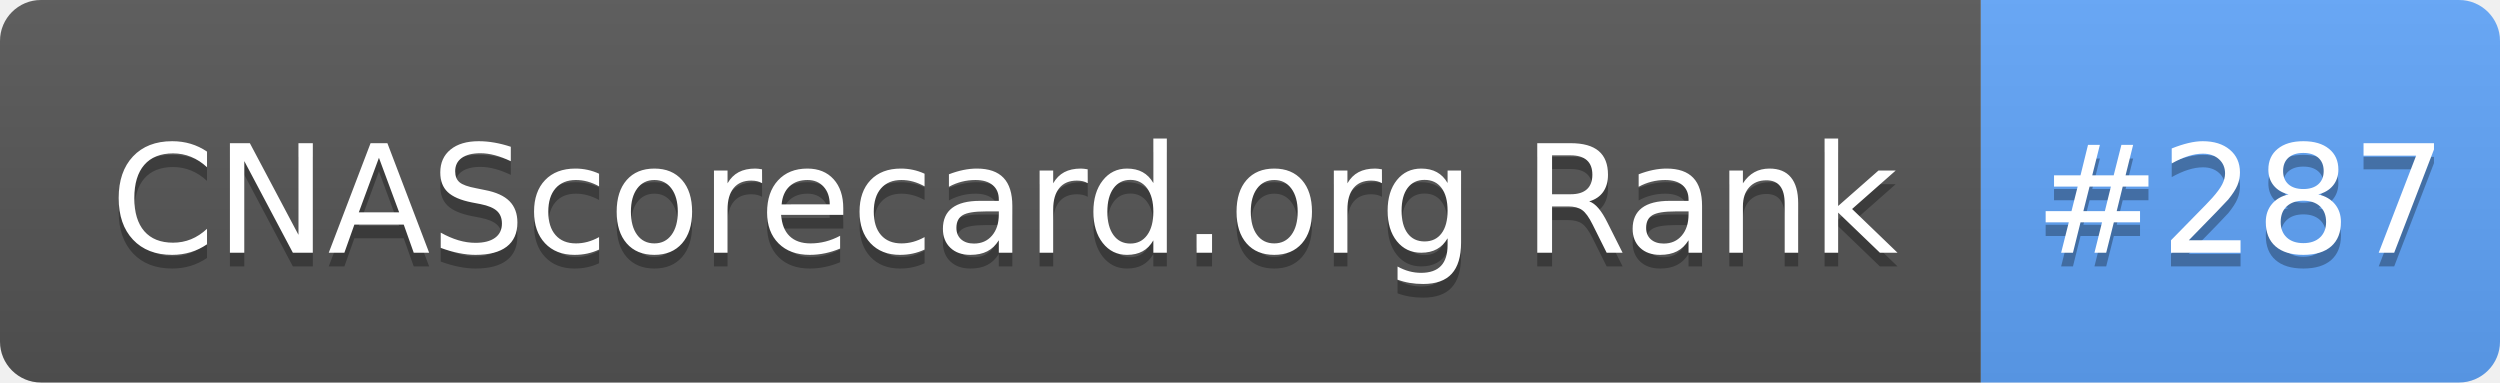
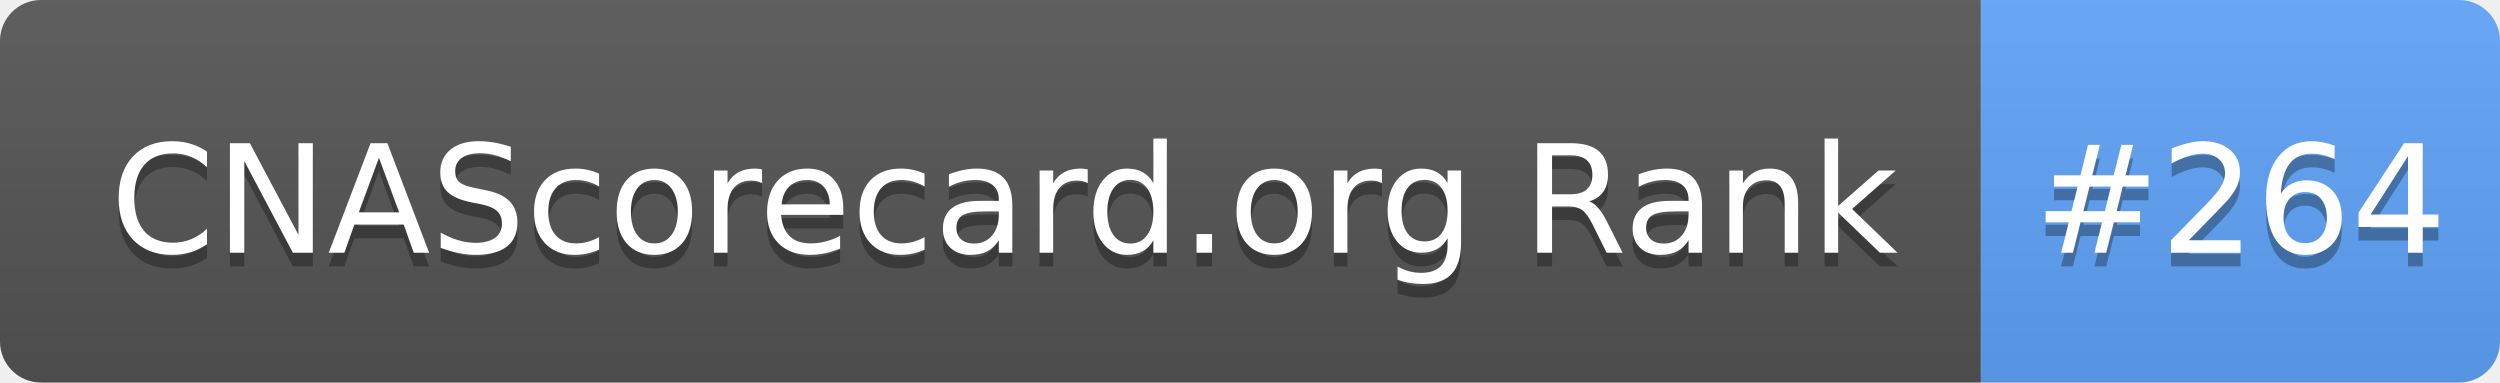
- <svg xmlns="http://www.w3.org/2000/svg" width="183" height="28" role="img" aria-label="CNAScorecard.org Rank: #287">
+ <svg xmlns="http://www.w3.org/2000/svg" width="183" height="28" role="img" aria-label="CNAScorecard.org Rank: #264">
  <linearGradient id="s" x2="0" y2="100%">
    <stop offset="0" stop-color="#bbb" stop-opacity=".1" />
    <stop offset="1" stop-opacity=".1" />
  </linearGradient>
  <clipPath id="r">
    <rect width="183" height="28" rx="3" fill="#fff" />
  </clipPath>
  <g clip-path="url(#r)">
    <rect width="145" height="28" fill="#555" />
    <rect x="145" width="38" height="28" fill="#60A5FA" />
    <rect width="183" height="28" fill="url(#s)" />
  </g>
  <g fill="#fff" text-anchor="middle" font-family="Verdana,Geneva,DejaVu Sans,sans-serif" text-rendering="geometricPrecision" font-size="110">
    <text aria-hidden="true" x="735" y="195" fill="#010101" fill-opacity=".3" transform="scale(.1)" textLength="1350">CNAScorecard.org Rank</text>
    <text x="735" y="185" transform="scale(.1)" fill="#fff" textLength="1350">CNAScorecard.org Rank</text>
-     <text aria-hidden="true" x="1640" y="195" fill="#010101" fill-opacity=".3" transform="scale(.1)" textLength="280">#287</text>
-     <text x="1640" y="185" transform="scale(.1)" fill="#fff" textLength="280">#287</text>
+     <text aria-hidden="true" x="1640" y="195" fill="#010101" fill-opacity=".3" transform="scale(.1)" textLength="280">#264</text>
+     <text x="1640" y="185" transform="scale(.1)" fill="#fff" textLength="280">#264</text>
  </g>
</svg>
